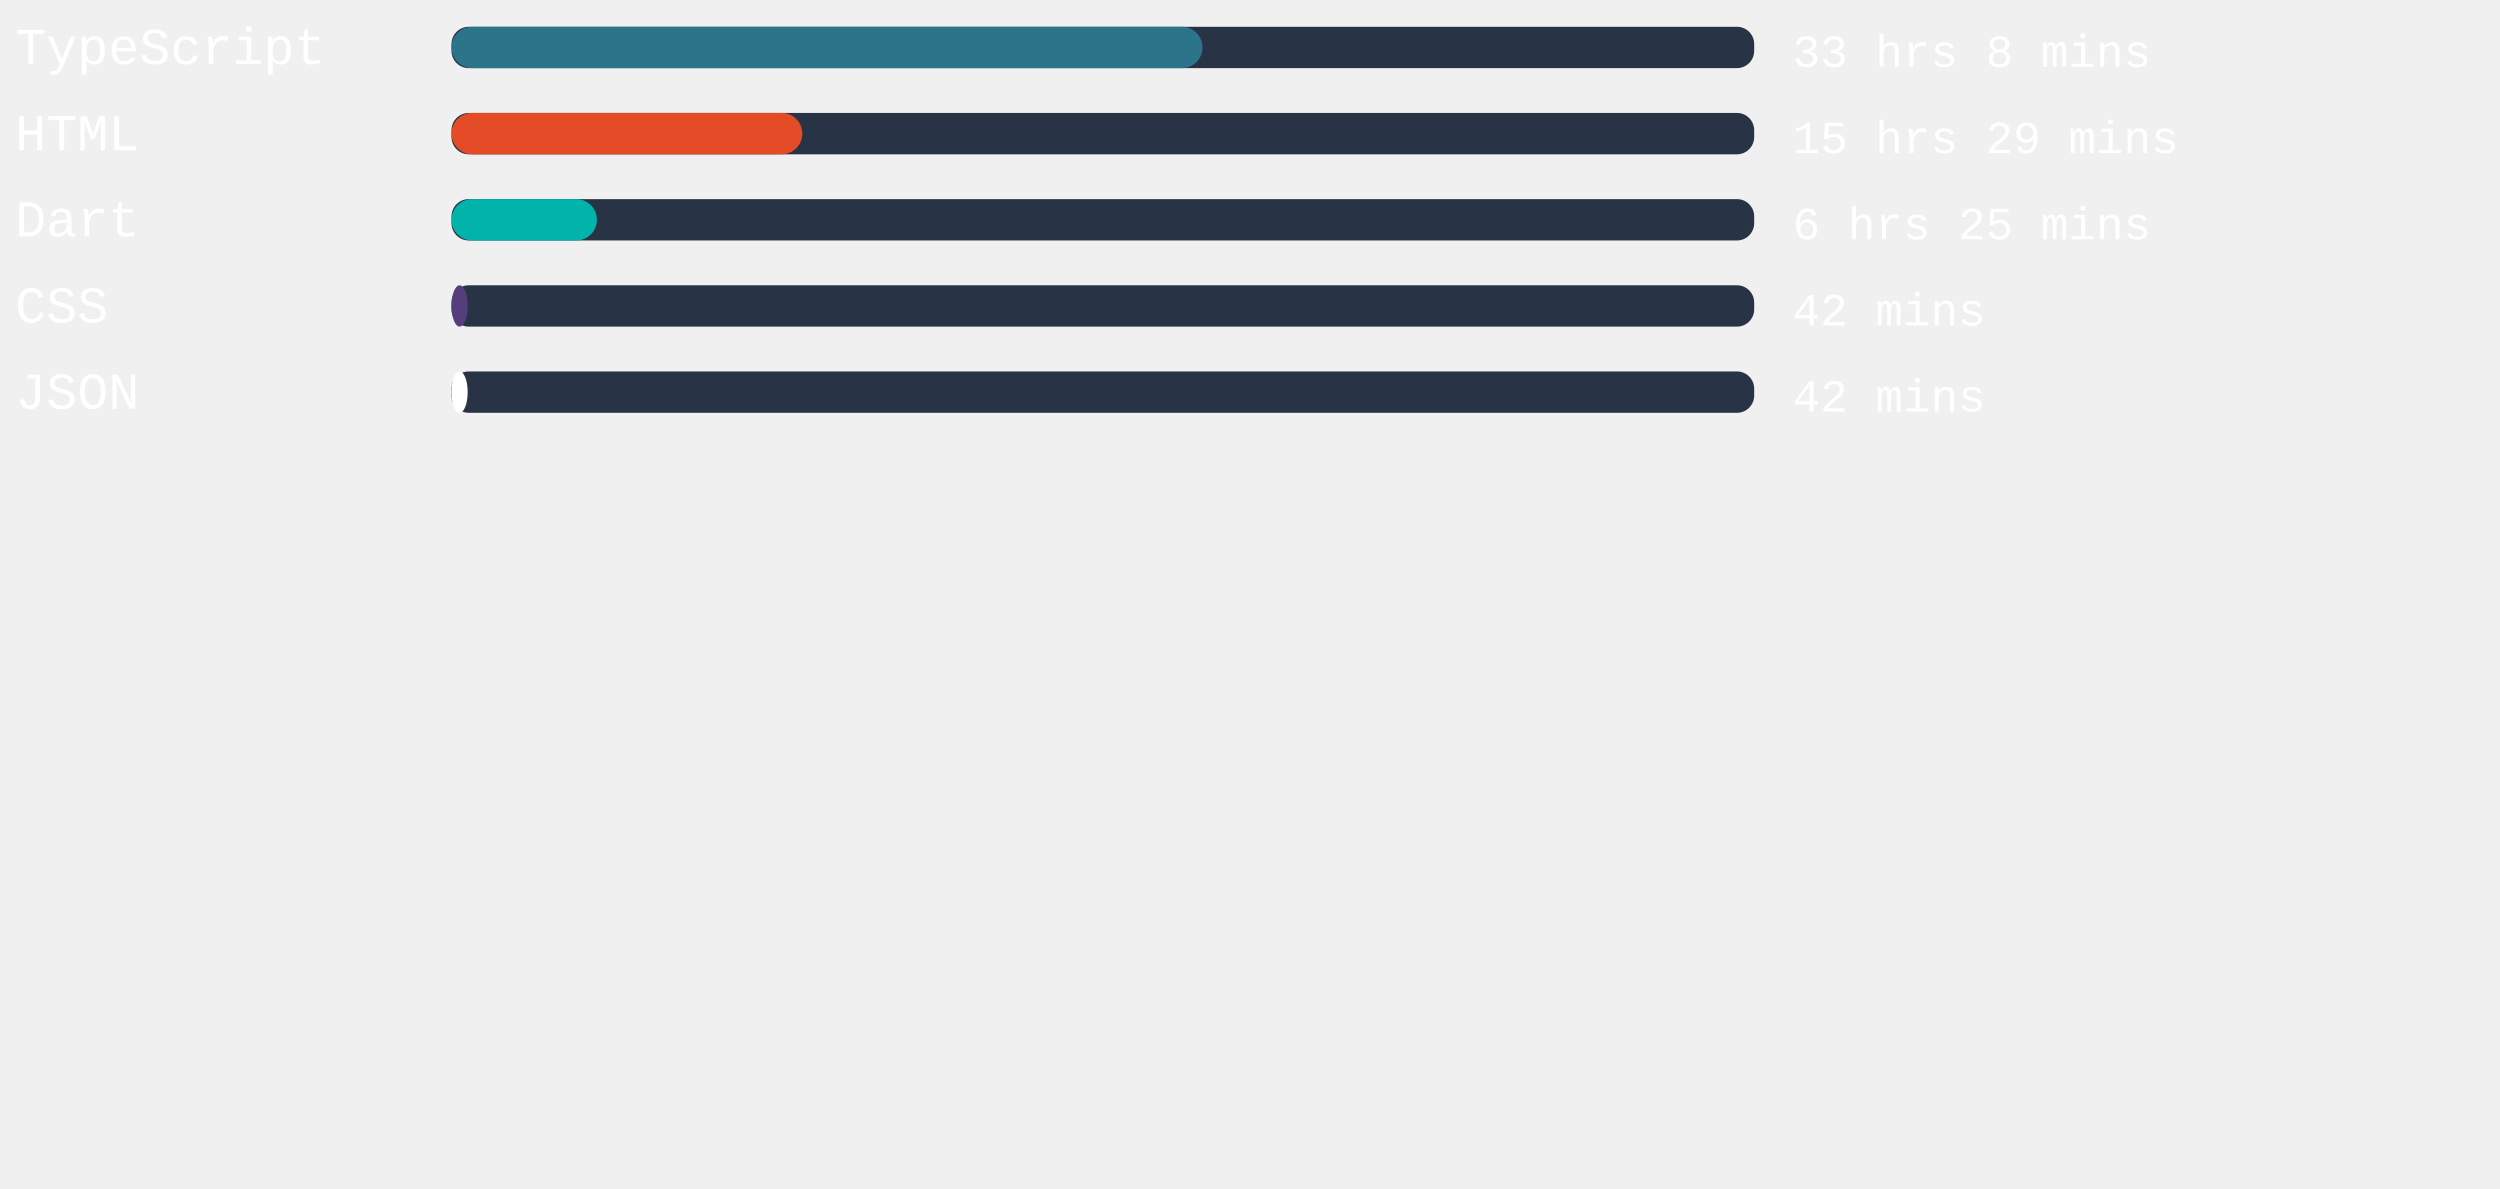
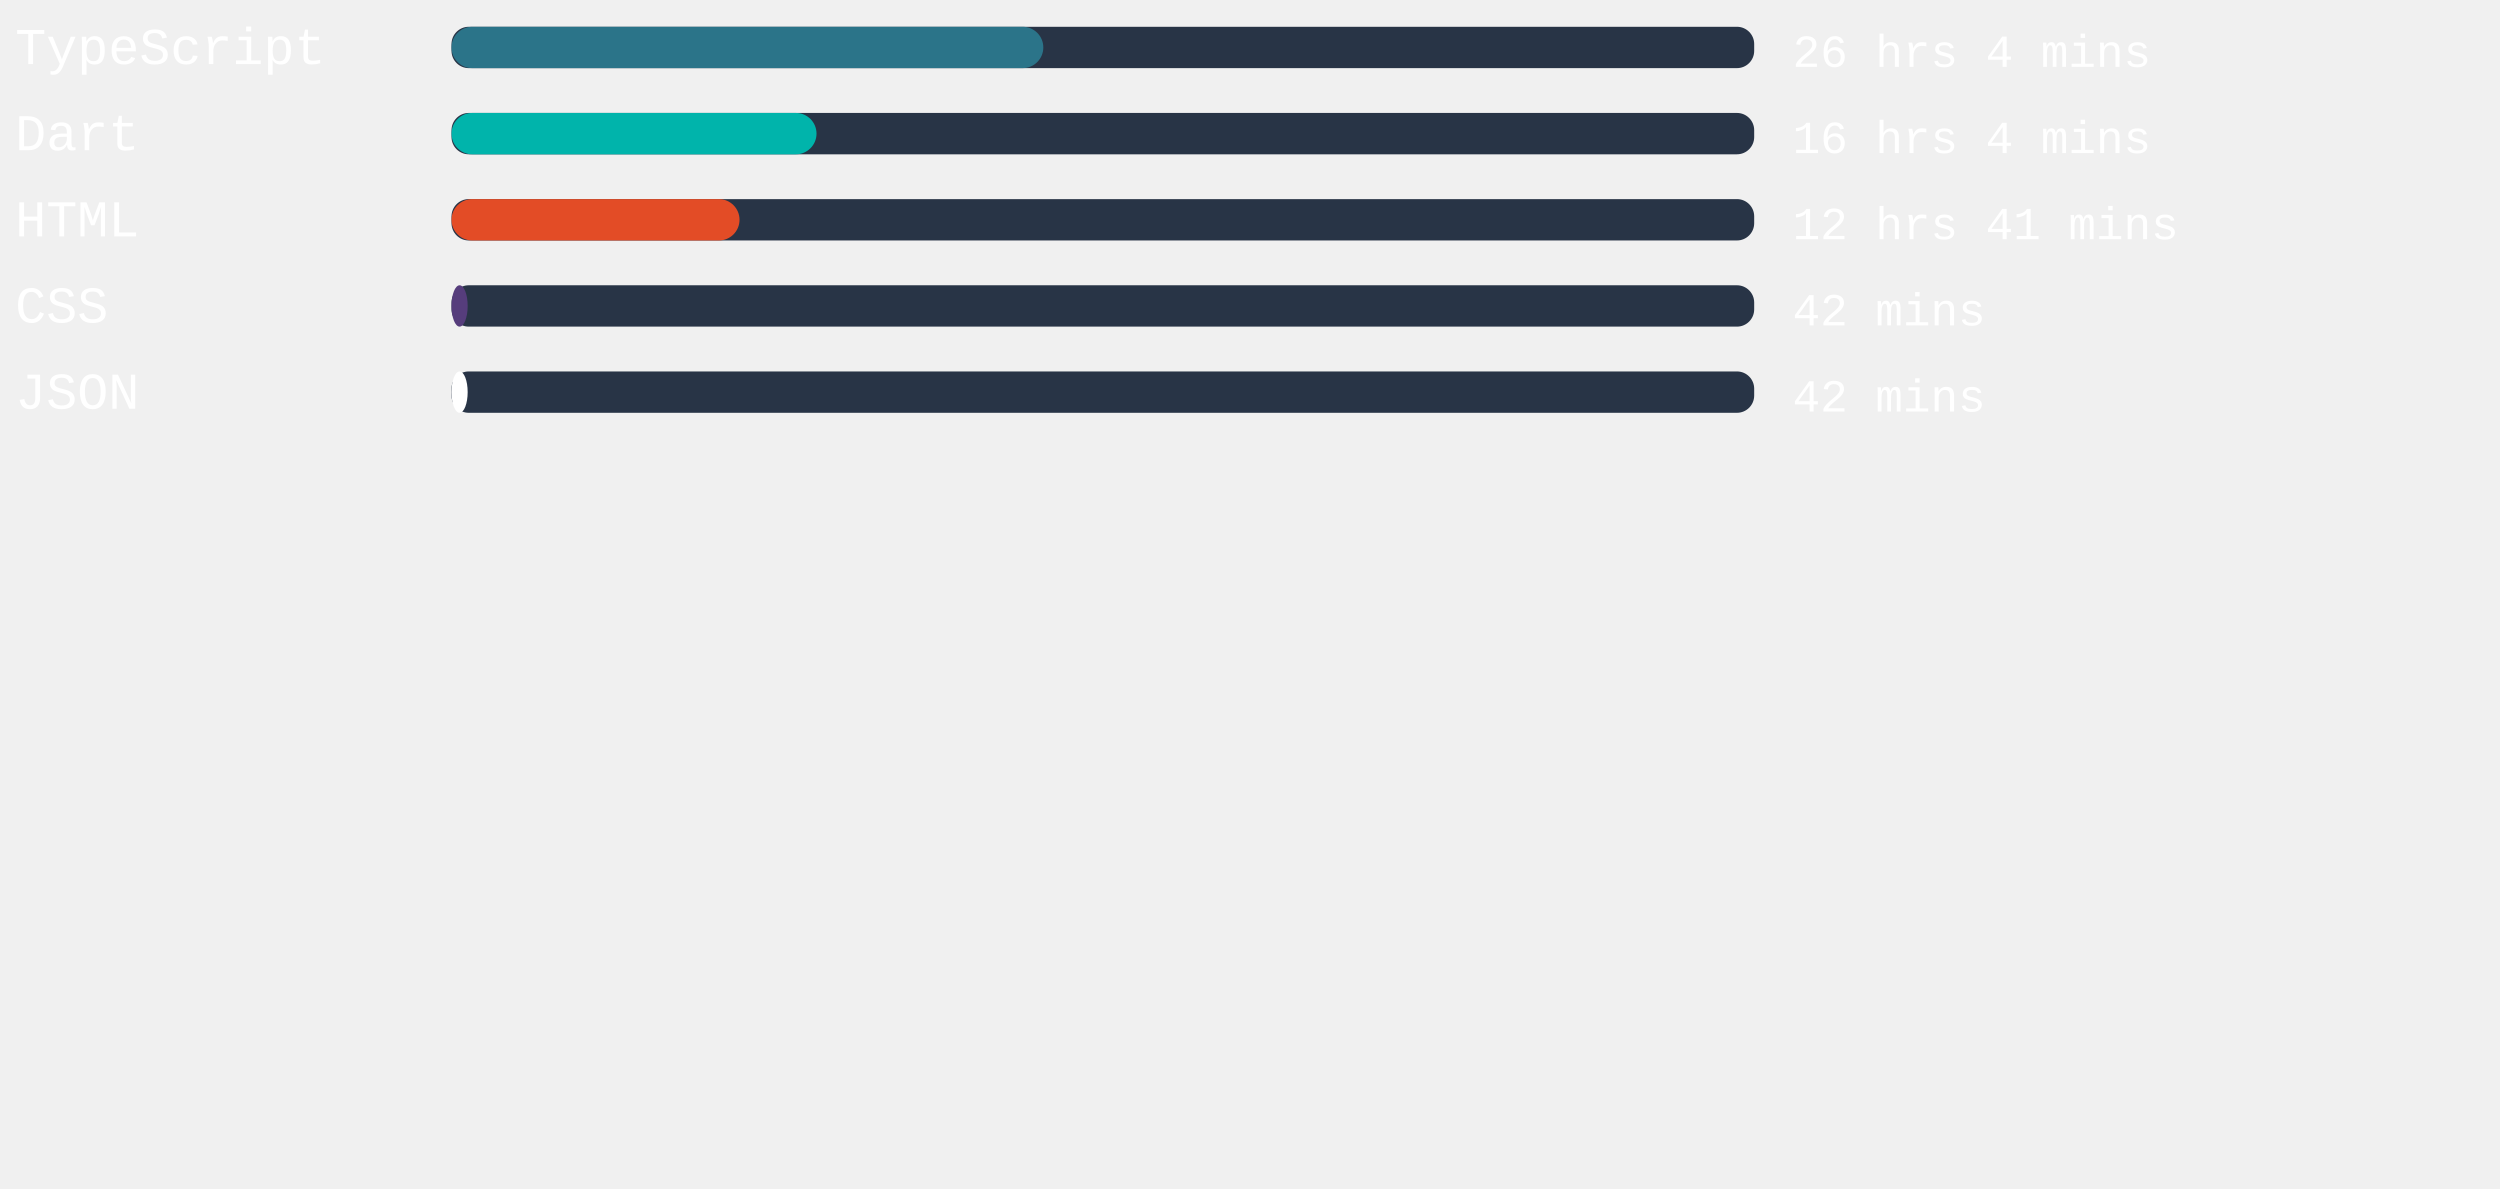
<svg xmlns="http://www.w3.org/2000/svg" width="471mm" height="224mm" viewBox="0 0 725.34 220.12" id="svg6" style="fill:none" version="1.1">
  <defs id="defs143" />
  <style>
   #rect4:hover{
         background-color:red;
      }
   </style>
  <rect x="131" width="377.953" height="12" rx="5.006" id="rect2" y="-54.652" style="fill:#283446;stroke-width:0.913" />
-   <rect x="131" width="217.89" height="12" rx="6" id="rect4" y="-54.652" style="fill:#2b7489" />
+   <rect x="131" width="171.704" height="12" rx="6" id="rect4" y="-54.652" style="fill:#2b7489" />
  <text xml:space="preserve" style="font-style:normal;font-weight:normal;font-size:40px;line-height:1.25;font-family:sans-serif;letter-spacing:0px;word-spacing:0px;fill:#ffffff;fill-opacity:1;stroke:none" x="4.41" y="-43.838" id="text824">
    <tspan id="tspan822" x="4.41" y="-43.838" style="font-style:normal;font-variant:normal;font-weight:normal;font-stretch:normal;font-size:15px;font-family:'Courier New', Courier, monospace;-inkscape-font-specification:'Courier New, Courier, monospace'">TypeScript</tspan>
  </text>
  <text xml:space="preserve" style="font-style:normal;font-weight:normal;font-size:40px;line-height:1.25;font-family:sans-serif;letter-spacing:0px;word-spacing:0px;fill:#ffffff;fill-opacity:1;stroke:none" x="520.107" y="-43.014" id="text824-3">
-     <tspan id="tspan822-6" x="520.107" y="-43.014" style="font-style:normal;font-variant:normal;font-weight:normal;font-stretch:normal;font-size:13.333px;font-family:'Courier New', Courier, monospace;-inkscape-font-specification:'Courier New, Courier, monospace'">33 hrs 8 mins</tspan>
+     <tspan id="tspan822-6" x="520.107" y="-43.014" style="font-style:normal;font-variant:normal;font-weight:normal;font-stretch:normal;font-size:13.333px;font-family:'Courier New', Courier, monospace;-inkscape-font-specification:'Courier New, Courier, monospace'">26 hrs 4 mins</tspan>
  </text>
,
<rect x="131" width="377.953" height="12" rx="5.006" id="rect2" y="-29.652" style="fill:#283446;stroke-width:0.913" />
-   <rect x="131" width="101.783" height="12" rx="6" id="rect4" y="-29.652" style="fill:#e34c26" />
+   <rect x="131" width="105.902" height="12" rx="6" id="rect4" y="-29.652" style="fill:#00B4AB" />
  <text xml:space="preserve" style="font-style:normal;font-weight:normal;font-size:40px;line-height:1.25;font-family:sans-serif;letter-spacing:0px;word-spacing:0px;fill:#ffffff;fill-opacity:1;stroke:none" x="4.41" y="-18.838" id="text824">
-     <tspan id="tspan822" x="4.41" y="-18.838" style="font-style:normal;font-variant:normal;font-weight:normal;font-stretch:normal;font-size:15px;font-family:'Courier New', Courier, monospace;-inkscape-font-specification:'Courier New, Courier, monospace'">HTML</tspan>
+     <tspan id="tspan822" x="4.41" y="-18.838" style="font-style:normal;font-variant:normal;font-weight:normal;font-stretch:normal;font-size:15px;font-family:'Courier New', Courier, monospace;-inkscape-font-specification:'Courier New, Courier, monospace'">Dart</tspan>
  </text>
  <text xml:space="preserve" style="font-style:normal;font-weight:normal;font-size:40px;line-height:1.25;font-family:sans-serif;letter-spacing:0px;word-spacing:0px;fill:#ffffff;fill-opacity:1;stroke:none" x="520.107" y="-18.014" id="text824-3">
-     <tspan id="tspan822-6" x="520.107" y="-18.014" style="font-style:normal;font-variant:normal;font-weight:normal;font-stretch:normal;font-size:13.333px;font-family:'Courier New', Courier, monospace;-inkscape-font-specification:'Courier New, Courier, monospace'">15 hrs 29 mins</tspan>
+     <tspan id="tspan822-6" x="520.107" y="-18.014" style="font-style:normal;font-variant:normal;font-weight:normal;font-stretch:normal;font-size:13.333px;font-family:'Courier New', Courier, monospace;-inkscape-font-specification:'Courier New, Courier, monospace'">16 hrs 4 mins</tspan>
  </text>
,
<rect x="131" width="377.953" height="12" rx="5.006" id="rect2" y="-4.652" style="fill:#283446;stroke-width:0.913" />
-   <rect x="131" width="42.18" height="12" rx="6" id="rect4" y="-4.652" style="fill:#00B4AB" />
+   <rect x="131" width="83.565" height="12" rx="6" id="rect4" y="-4.652" style="fill:#e34c26" />
  <text xml:space="preserve" style="font-style:normal;font-weight:normal;font-size:40px;line-height:1.25;font-family:sans-serif;letter-spacing:0px;word-spacing:0px;fill:#ffffff;fill-opacity:1;stroke:none" x="4.41" y="6.162" id="text824">
-     <tspan id="tspan822" x="4.41" y="6.162" style="font-style:normal;font-variant:normal;font-weight:normal;font-stretch:normal;font-size:15px;font-family:'Courier New', Courier, monospace;-inkscape-font-specification:'Courier New, Courier, monospace'">Dart</tspan>
+     <tspan id="tspan822" x="4.41" y="6.162" style="font-style:normal;font-variant:normal;font-weight:normal;font-stretch:normal;font-size:15px;font-family:'Courier New', Courier, monospace;-inkscape-font-specification:'Courier New, Courier, monospace'">HTML</tspan>
  </text>
  <text xml:space="preserve" style="font-style:normal;font-weight:normal;font-size:40px;line-height:1.25;font-family:sans-serif;letter-spacing:0px;word-spacing:0px;fill:#ffffff;fill-opacity:1;stroke:none" x="520.107" y="6.986" id="text824-3">
-     <tspan id="tspan822-6" x="520.107" y="6.986" style="font-style:normal;font-variant:normal;font-weight:normal;font-stretch:normal;font-size:13.333px;font-family:'Courier New', Courier, monospace;-inkscape-font-specification:'Courier New, Courier, monospace'">6 hrs 25 mins</tspan>
+     <tspan id="tspan822-6" x="520.107" y="6.986" style="font-style:normal;font-variant:normal;font-weight:normal;font-stretch:normal;font-size:13.333px;font-family:'Courier New', Courier, monospace;-inkscape-font-specification:'Courier New, Courier, monospace'">12 hrs 41 mins</tspan>
  </text>
,
<rect x="131" width="377.953" height="12" rx="5.006" id="rect2" y="20.348" style="fill:#283446;stroke-width:0.913" />
  <rect x="131" width="4.687" height="12" rx="6" id="rect4" y="20.348" style="fill:#563d7c" />
  <text xml:space="preserve" style="font-style:normal;font-weight:normal;font-size:40px;line-height:1.25;font-family:sans-serif;letter-spacing:0px;word-spacing:0px;fill:#ffffff;fill-opacity:1;stroke:none" x="4.41" y="31.162" id="text824">
    <tspan id="tspan822" x="4.41" y="31.162" style="font-style:normal;font-variant:normal;font-weight:normal;font-stretch:normal;font-size:15px;font-family:'Courier New', Courier, monospace;-inkscape-font-specification:'Courier New, Courier, monospace'">CSS</tspan>
  </text>
  <text xml:space="preserve" style="font-style:normal;font-weight:normal;font-size:40px;line-height:1.25;font-family:sans-serif;letter-spacing:0px;word-spacing:0px;fill:#ffffff;fill-opacity:1;stroke:none" x="520.107" y="31.986" id="text824-3">
    <tspan id="tspan822-6" x="520.107" y="31.986" style="font-style:normal;font-variant:normal;font-weight:normal;font-stretch:normal;font-size:13.333px;font-family:'Courier New', Courier, monospace;-inkscape-font-specification:'Courier New, Courier, monospace'">42 mins</tspan>
  </text>
,
<rect x="131" width="377.953" height="12" rx="5.006" id="rect2" y="45.348" style="fill:#283446;stroke-width:0.913" />
  <rect x="131" width="4.687" height="12" rx="6" id="rect4" y="45.348" style="fill:#ffffff" />
  <text xml:space="preserve" style="font-style:normal;font-weight:normal;font-size:40px;line-height:1.25;font-family:sans-serif;letter-spacing:0px;word-spacing:0px;fill:#ffffff;fill-opacity:1;stroke:none" x="4.41" y="56.162" id="text824">
    <tspan id="tspan822" x="4.41" y="56.162" style="font-style:normal;font-variant:normal;font-weight:normal;font-stretch:normal;font-size:15px;font-family:'Courier New', Courier, monospace;-inkscape-font-specification:'Courier New, Courier, monospace'">JSON</tspan>
  </text>
  <text xml:space="preserve" style="font-style:normal;font-weight:normal;font-size:40px;line-height:1.25;font-family:sans-serif;letter-spacing:0px;word-spacing:0px;fill:#ffffff;fill-opacity:1;stroke:none" x="520.107" y="56.986" id="text824-3">
    <tspan id="tspan822-6" x="520.107" y="56.986" style="font-style:normal;font-variant:normal;font-weight:normal;font-stretch:normal;font-size:13.333px;font-family:'Courier New', Courier, monospace;-inkscape-font-specification:'Courier New, Courier, monospace'">42 mins</tspan>
  </text>
</svg>
